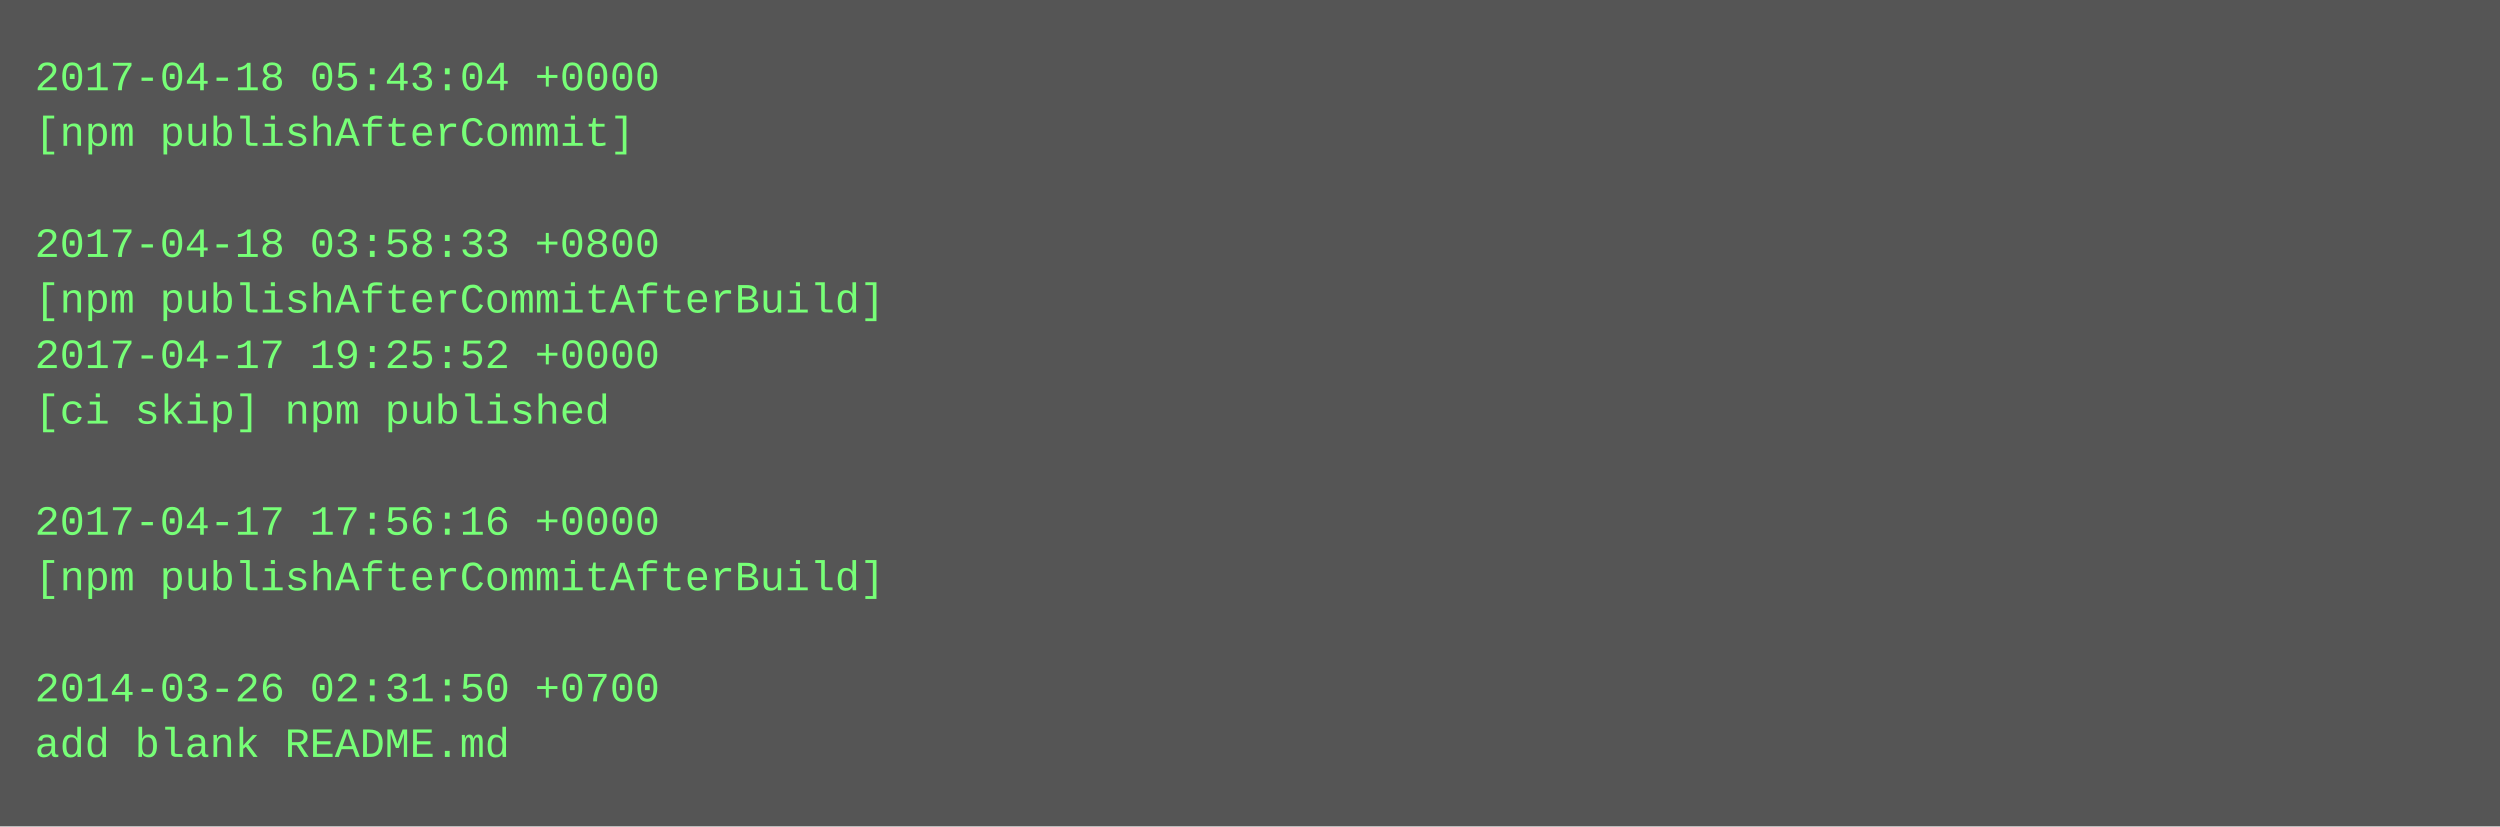
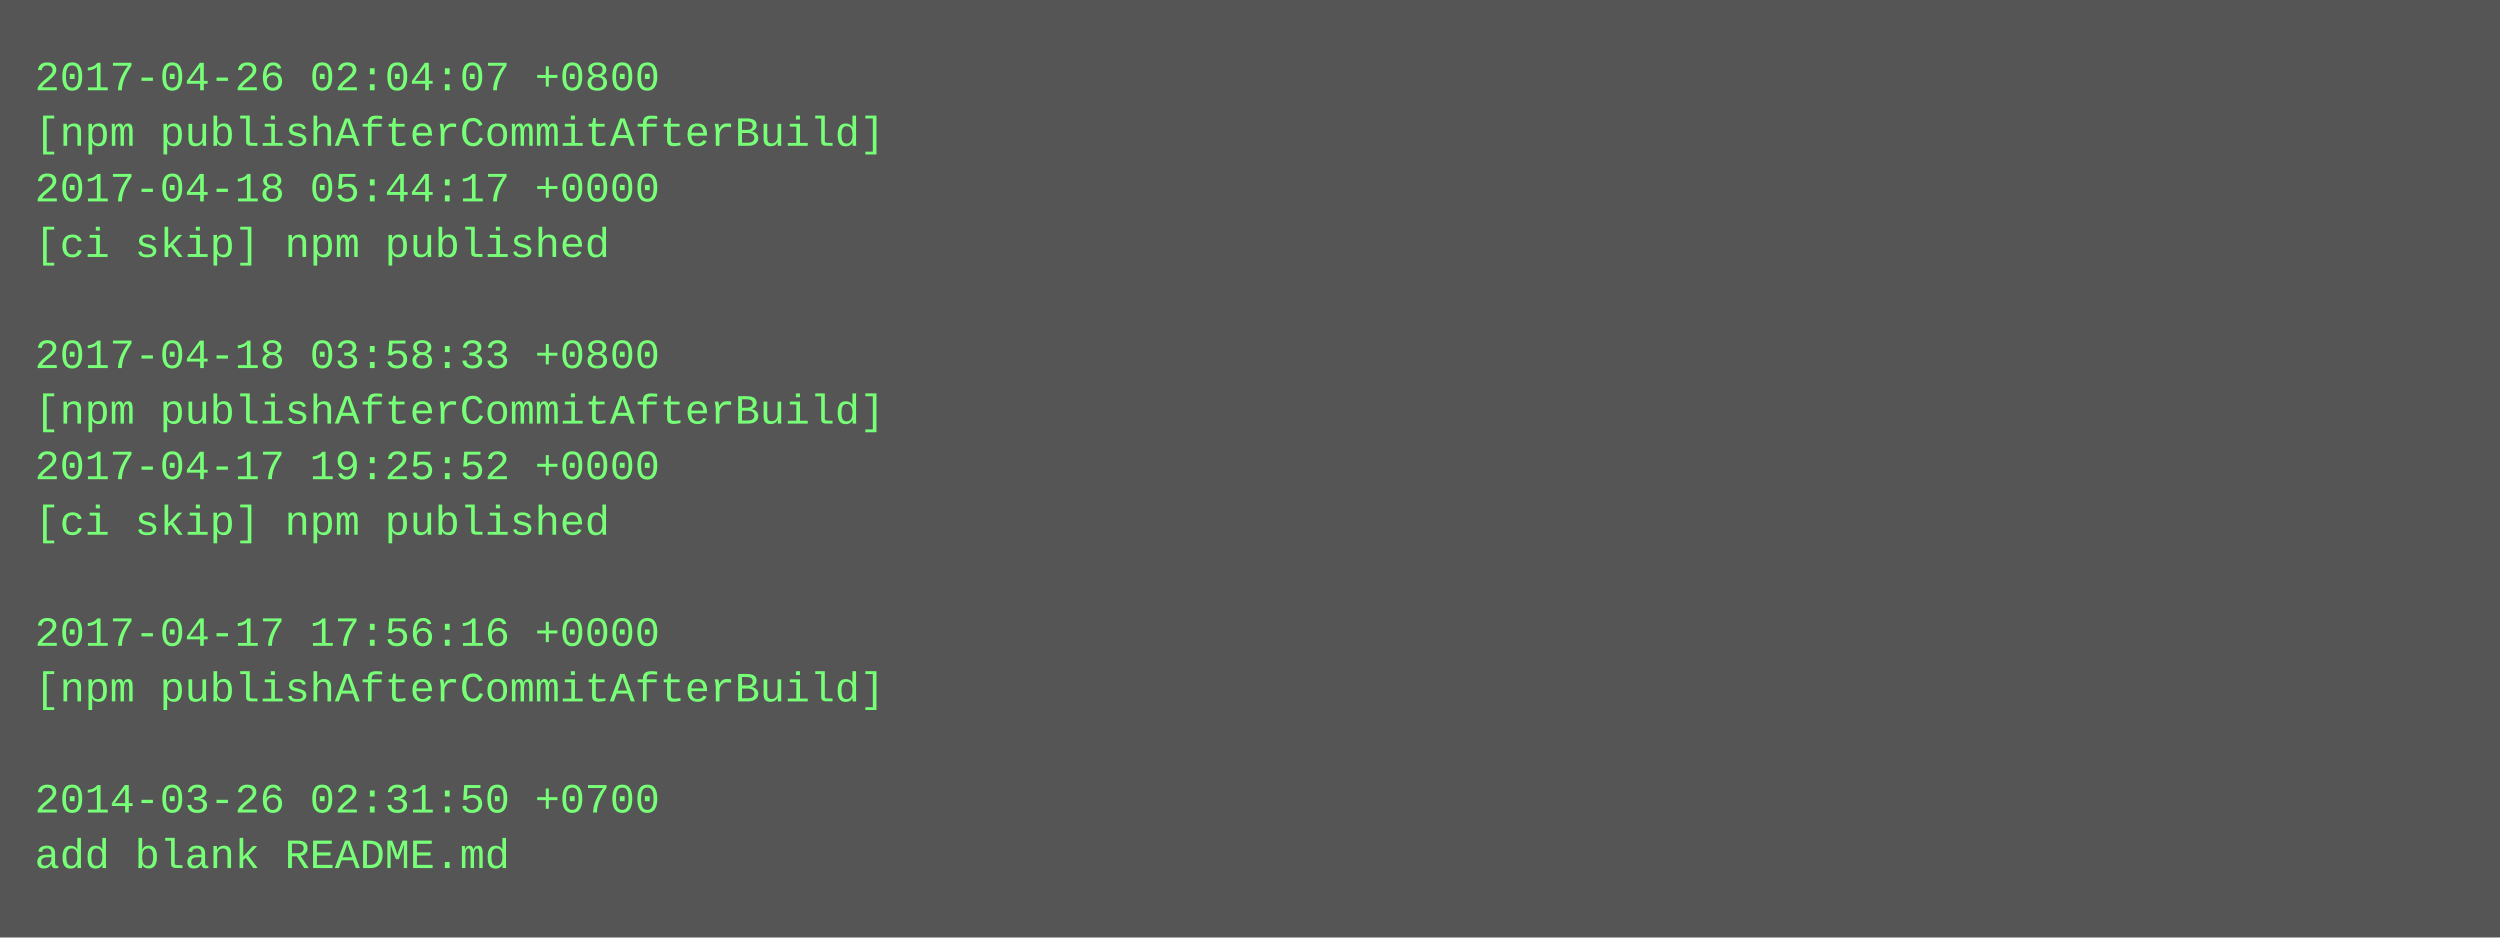
- <svg xmlns="http://www.w3.org/2000/svg" height="238" width="720">
-   <rect height="238" fill="#555" width="720" />
+ <svg xmlns="http://www.w3.org/2000/svg" height="270" width="720">
+   <rect height="270" fill="#555" width="720" />
  <text fill="#7f7" font-family="Courier New" font-size="12" xml:space="preserve">
-     <tspan x="10" y="26">2017-04-18 05:43:04 +0000</tspan>
-     <tspan x="10" y="42">[npm publishAfterCommit]</tspan>
-     <tspan x="10" y="58" />
-     <tspan x="10" y="74">2017-04-18 03:58:33 +0800</tspan>
-     <tspan x="10" y="90">[npm publishAfterCommitAfterBuild]</tspan>
-     <tspan x="10" y="106">2017-04-17 19:25:52 +0000</tspan>
-     <tspan x="10" y="122">[ci skip] npm published</tspan>
-     <tspan x="10" y="138" />
-     <tspan x="10" y="154">2017-04-17 17:56:16 +0000</tspan>
-     <tspan x="10" y="170">[npm publishAfterCommitAfterBuild]</tspan>
-     <tspan x="10" y="186" />
-     <tspan x="10" y="202">2014-03-26 02:31:50 +0700</tspan>
-     <tspan x="10" y="218">add blank README.md</tspan>
+     <tspan x="10" y="26">2017-04-26 02:04:07 +0800</tspan>
+     <tspan x="10" y="42">[npm publishAfterCommitAfterBuild]</tspan>
+     <tspan x="10" y="58">2017-04-18 05:44:17 +0000</tspan>
+     <tspan x="10" y="74">[ci skip] npm published</tspan>
+     <tspan x="10" y="90" />
+     <tspan x="10" y="106">2017-04-18 03:58:33 +0800</tspan>
+     <tspan x="10" y="122">[npm publishAfterCommitAfterBuild]</tspan>
+     <tspan x="10" y="138">2017-04-17 19:25:52 +0000</tspan>
+     <tspan x="10" y="154">[ci skip] npm published</tspan>
+     <tspan x="10" y="170" />
+     <tspan x="10" y="186">2017-04-17 17:56:16 +0000</tspan>
+     <tspan x="10" y="202">[npm publishAfterCommitAfterBuild]</tspan>
+     <tspan x="10" y="218" />
+     <tspan x="10" y="234">2014-03-26 02:31:50 +0700</tspan>
+     <tspan x="10" y="250">add blank README.md</tspan>
  </text>
</svg>
